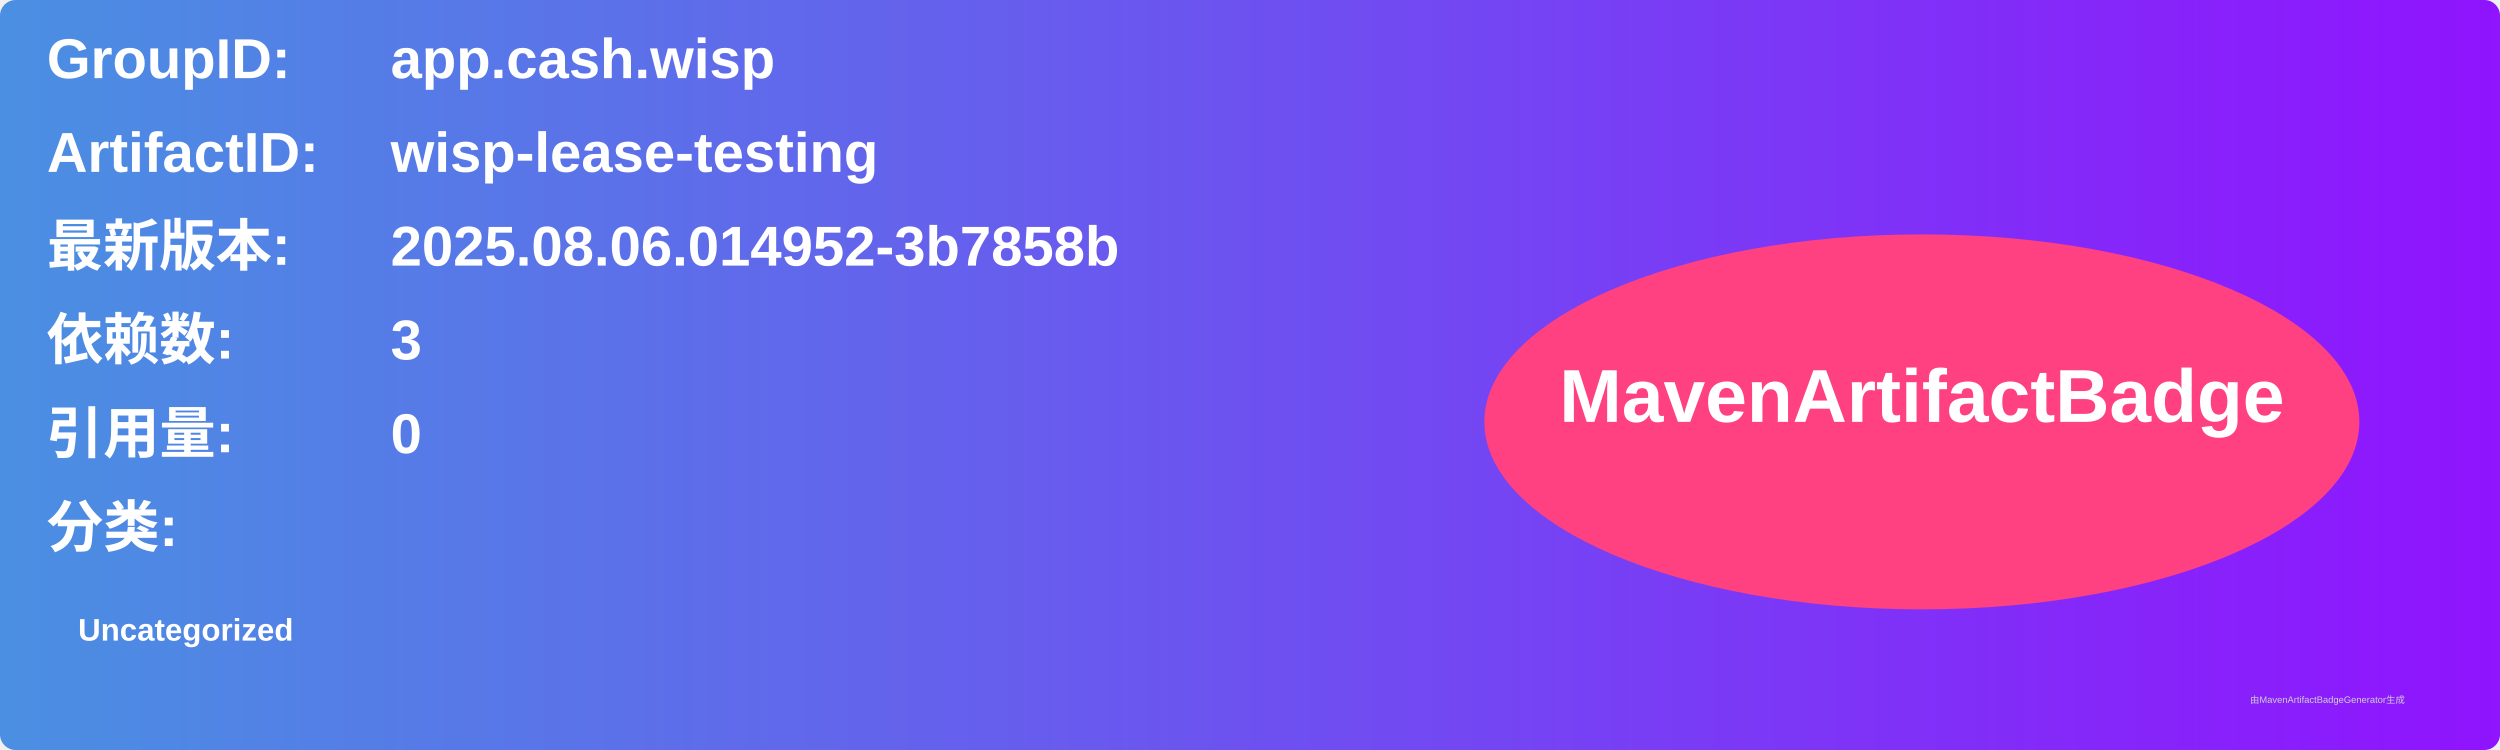
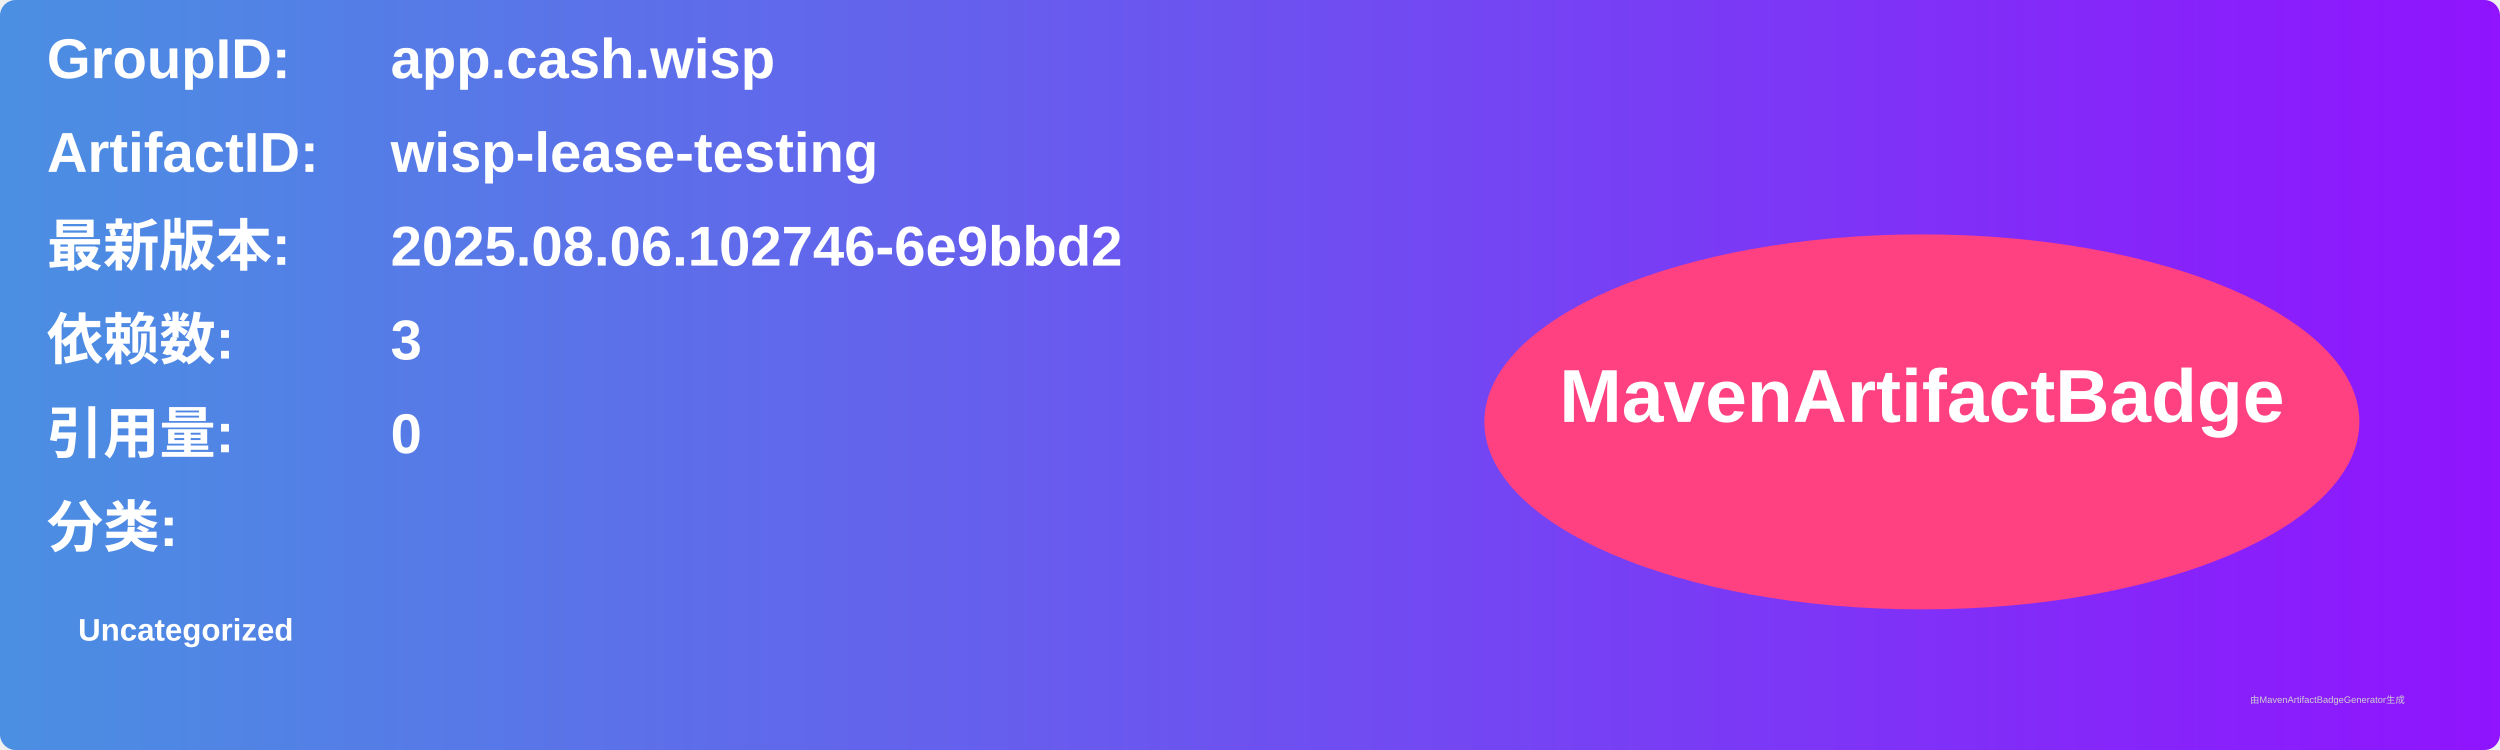
<svg xmlns="http://www.w3.org/2000/svg" width="800" height="240" viewBox="0 0 800 240">
  <linearGradient id="grad" x1="0%" y1="0%" x2="100%" y2="0%">
    <stop offset="0%" stop-color="#4a90e2" />
    <stop offset="100%" stop-color="#9013fe" />
  </linearGradient>
  <rect width="100%" height="100%" rx="5" ry="5" fill="url(#grad)" />
  <g transform="translate(15, 15)">
    <text x="0" y="10" font-family="Arial" font-size="18" fill="white" font-weight="bold" width="260">GroupID:</text>
    <text x="110" y="10" font-family="Arial" font-size="18" fill="white" font-weight="bold" width="460">app.cash.wisp</text>
    <text x="0" y="40" font-family="Arial" font-size="18" fill="white" font-weight="bold" width="260">ArtifactID:</text>
    <text x="110" y="40" font-family="Arial" font-size="18" fill="white" font-weight="bold" width="460">wisp-lease-testing</text>
    <text x="0" y="70" font-family="Arial" font-size="18" fill="white" font-weight="bold">最新版本:</text>
    <text x="110" y="70" font-family="Arial" font-size="18" fill="white" font-weight="bold">
-       <tspan font-weight="bold">2025.08.06.014952-3b7858b</tspan>
+       <tspan font-weight="bold">2025.08.06.102746-6e9bbd2</tspan>
    </text>
    <text x="0" y="100" font-family="Arial" font-size="18" fill="white" font-weight="bold">依赖数: </text>
    <text x="110" y="100" font-family="Arial" font-size="18" fill="white">
      <tspan font-weight="bold">3</tspan>
    </text>
    <text x="0" y="130" font-family="Arial" font-size="18" fill="white" font-weight="bold">引用量: </text>
    <text x="110" y="130" font-family="Arial" font-size="18" fill="white">
      <tspan font-weight="bold">0</tspan>
    </text>
    <text x="0" y="160" font-family="Arial" font-size="18" fill="white" font-weight="bold">分类:</text>
    <text x="10" y="190" font-family="Arial" font-size="10" fill="white">
      <tspan font-weight="bold">Uncategorized</tspan>
    </text>
    <ellipse cx="600" cy="120" rx="140" ry="60" fill="#ff4081" />
    <text x="600" y="120" text-anchor="middle" font-family="Arial" font-size="24" fill="white" font-weight="bold">MavenArtifactBadge</text>
  </g>
  <text x="720" y="225" font-family="Arial" font-size="3" fill="#d0d0d0">由MavenArtifactBadgeGenerator生成</text>
</svg>
